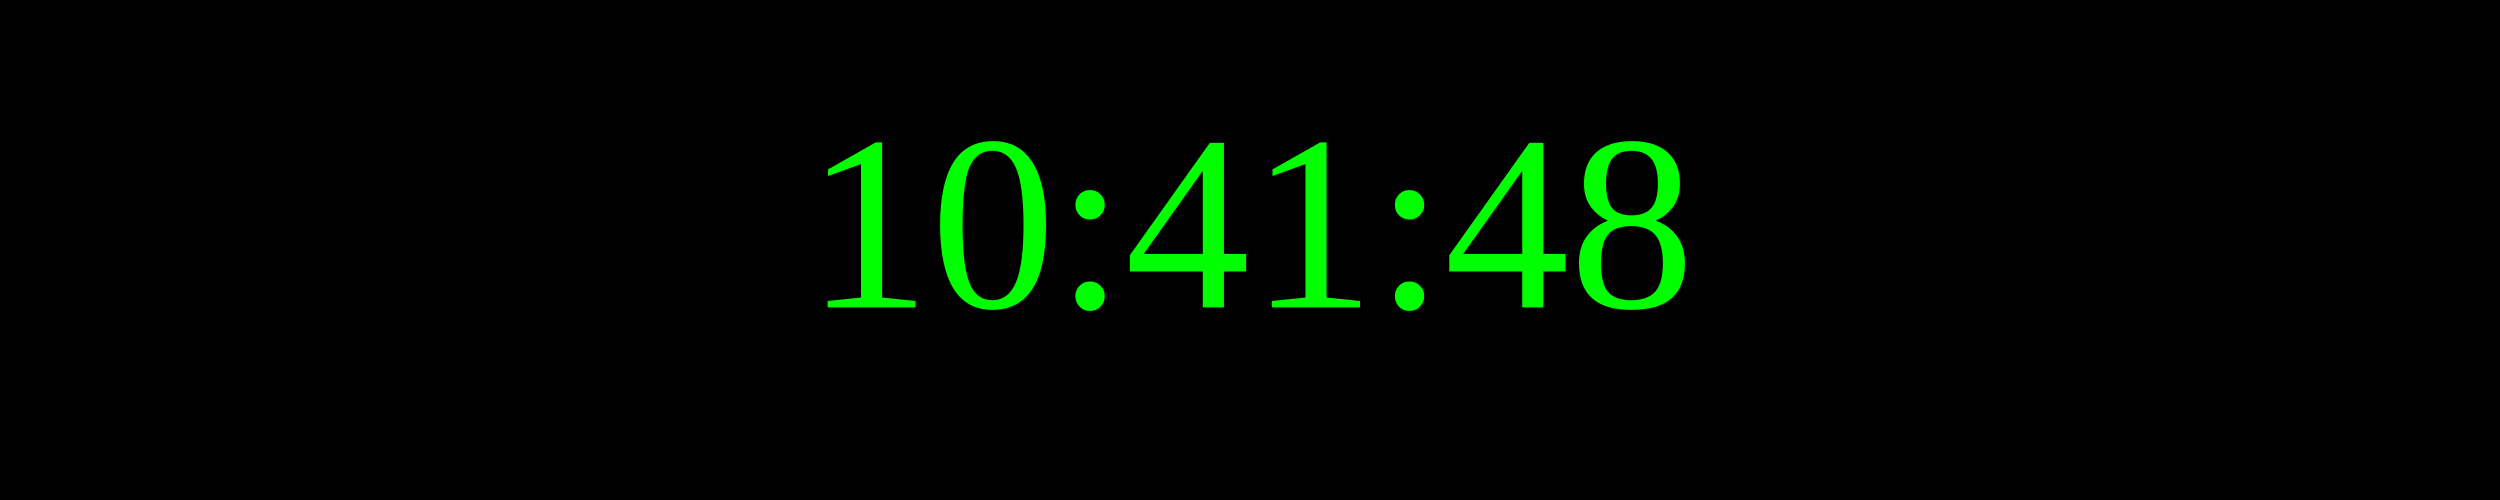
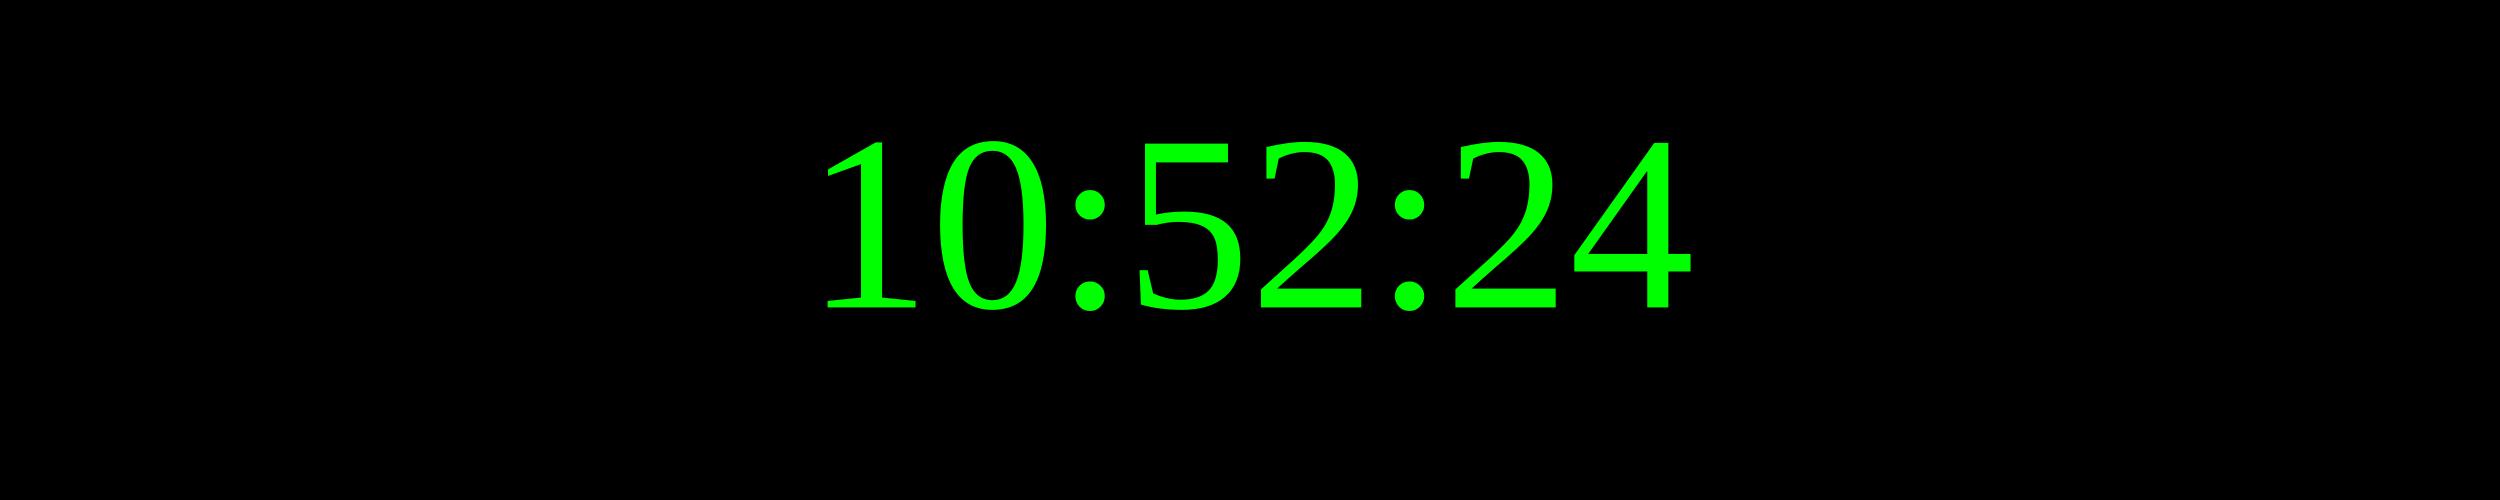
<svg xmlns="http://www.w3.org/2000/svg" width="250" height="50">
  <rect width="100%" height="100%" fill="black" />
  <text x="50%" y="50%" font-size="25" fill="lime" text-anchor="middle" dominant-baseline="middle">
- 10:41:48
+ 10:52:24
</text>
</svg>
